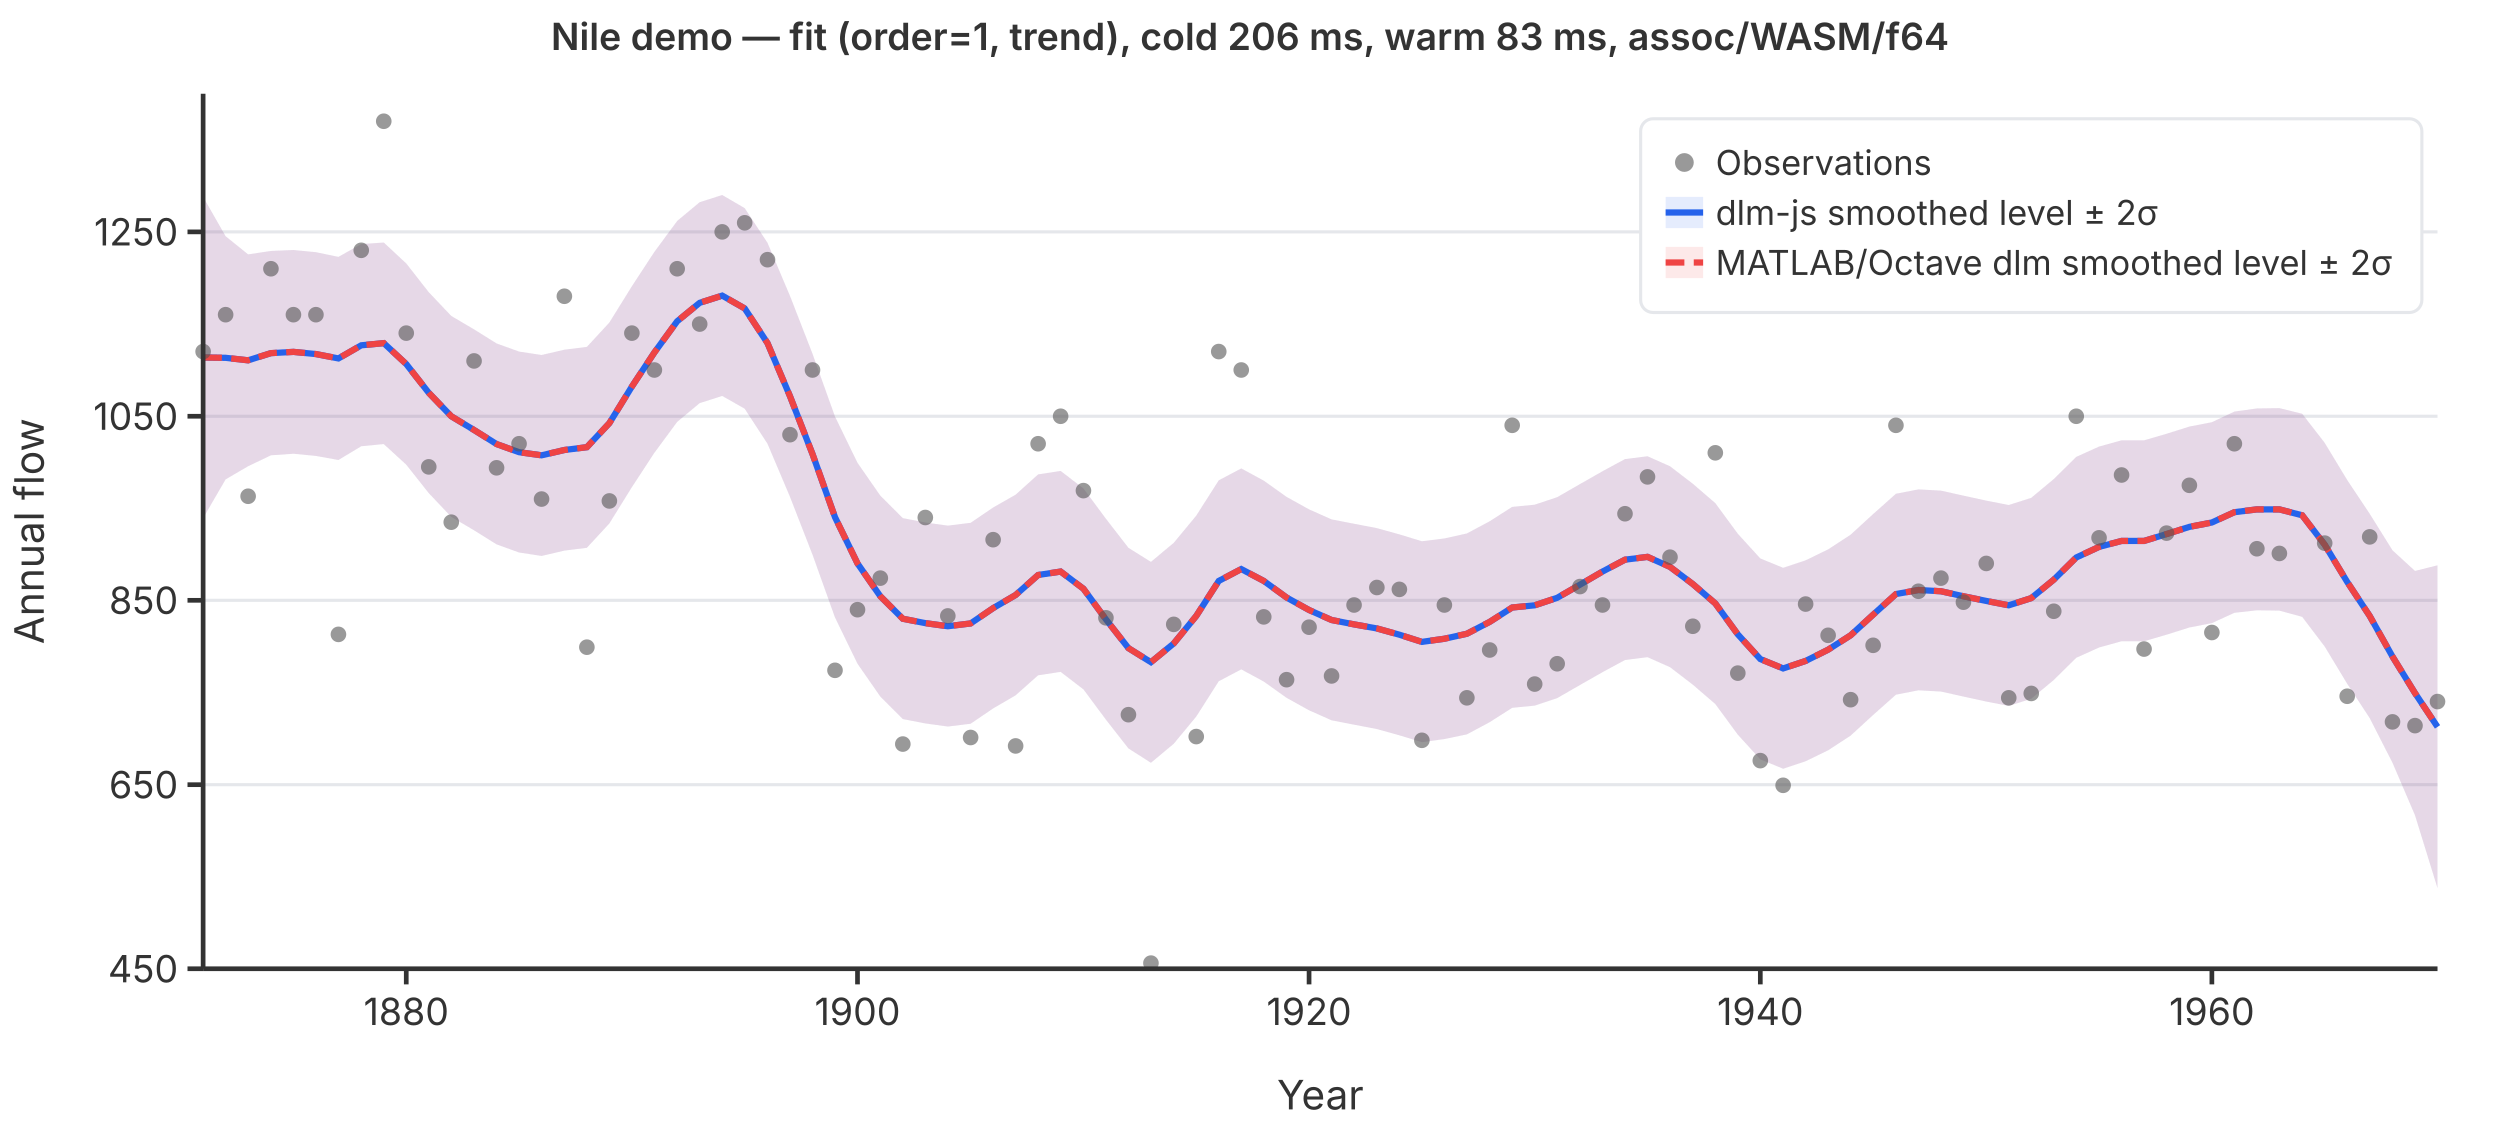
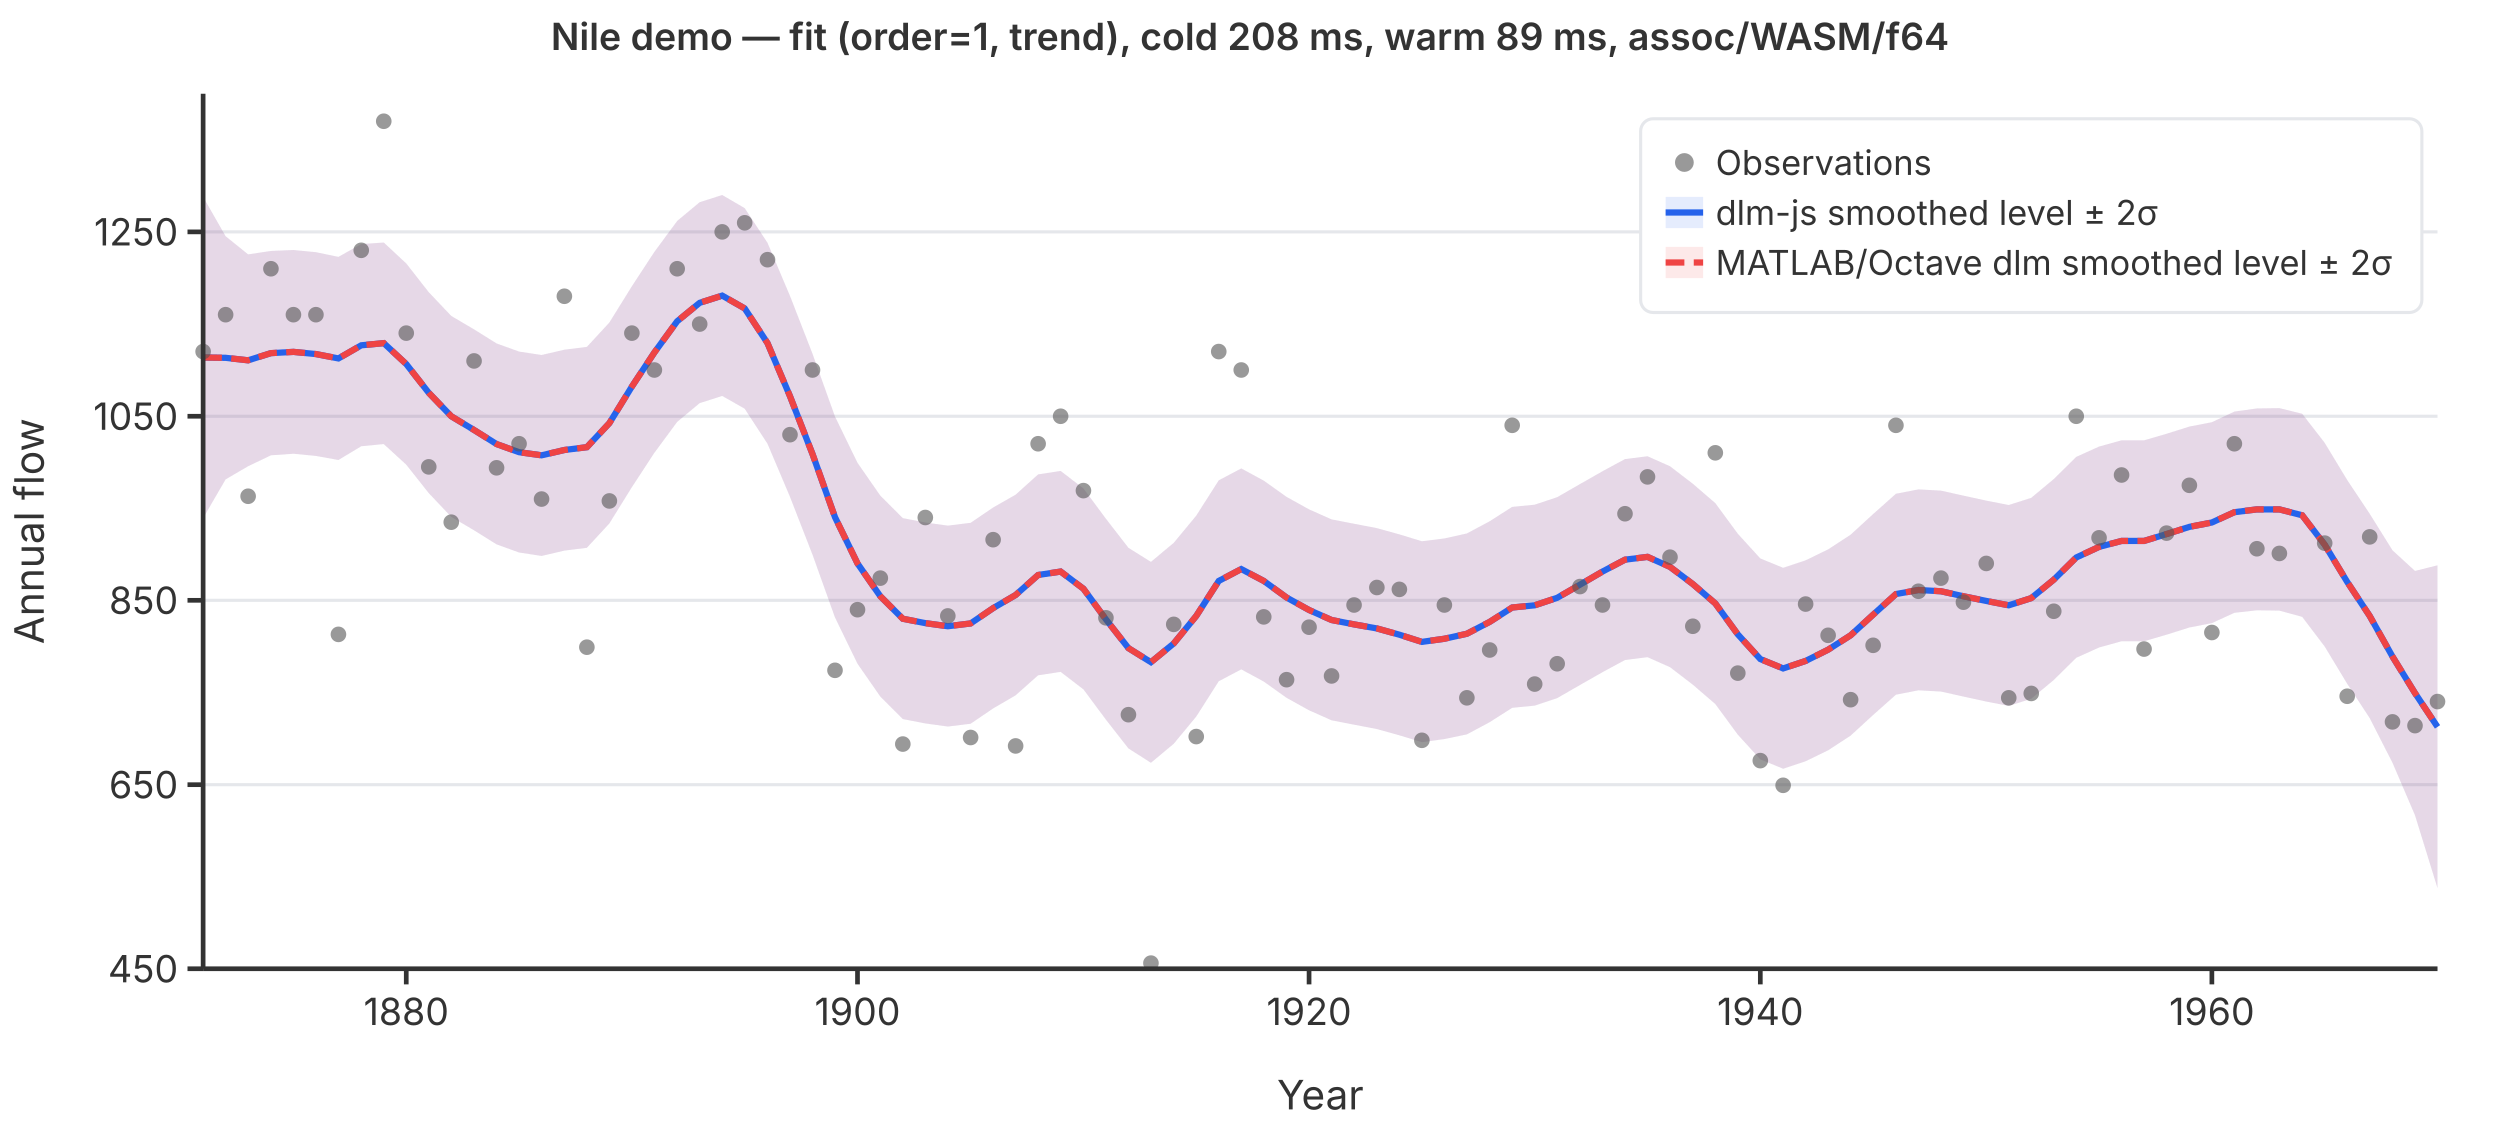
<svg xmlns="http://www.w3.org/2000/svg" viewBox="0 0 800 360" font-family="system-ui,-apple-system,sans-serif" font-size="12">
  <rect width="800" height="360" fill="white" />
  <line x1="65" y1="310.0" x2="780" y2="310.0" stroke="#e5e7eb" stroke-width="1" />
  <line x1="65" y1="251.1" x2="780" y2="251.1" stroke="#e5e7eb" stroke-width="1" />
  <line x1="65" y1="192.1" x2="780" y2="192.1" stroke="#e5e7eb" stroke-width="1" />
  <line x1="65" y1="133.2" x2="780" y2="133.2" stroke="#e5e7eb" stroke-width="1" />
  <line x1="65" y1="74.2" x2="780" y2="74.2" stroke="#e5e7eb" stroke-width="1" />
  <path d="M65.0,63.0L72.2,75.6L79.4,81.4L86.7,80.3L93.9,80.0L101.1,80.7L108.3,82.2L115.6,78.1L122.8,77.6L130.0,84.3L137.2,93.5L144.4,101.1L151.7,105.4L158.9,109.9L166.1,112.5L173.3,113.6L180.6,111.9L187.8,111.0L195.0,103.2L202.2,91.6L209.4,80.6L216.7,70.7L223.9,64.7L231.1,62.4L238.3,66.6L245.6,77.7L252.8,94.7L260.0,113.2L267.2,133.3L274.4,148.1L281.7,158.6L288.9,165.8L296.1,167.2L303.3,168.2L310.6,167.3L317.8,162.4L325.0,158.3L332.2,151.8L339.4,150.7L346.7,156.3L353.9,166.0L361.1,175.3L368.3,179.8L375.6,173.7L382.8,165.0L390.0,153.7L397.2,149.9L404.4,153.8L411.7,159.0L418.9,163.0L426.1,166.2L433.3,167.6L440.6,169.0L447.8,171.0L455.0,173.2L462.2,172.3L469.4,170.7L476.7,166.8L483.9,162.2L491.1,161.5L498.3,159.1L505.6,154.9L512.8,150.8L520.0,146.9L527.2,146.0L534.4,149.2L541.7,154.8L548.9,161.0L556.1,170.8L563.3,178.7L570.6,181.7L577.8,179.3L585.0,175.8L592.2,171.1L599.4,164.5L606.7,158.0L613.9,156.6L621.1,157.0L628.3,158.6L635.6,160.2L642.8,161.6L650.0,159.3L657.2,153.3L664.4,146.2L671.7,142.9L678.9,140.9L686.1,140.9L693.3,138.8L700.6,136.5L707.8,135.1L715.0,131.7L722.2,130.7L729.4,130.6L736.7,132.4L743.9,141.7L751.1,153.6L758.3,164.4L765.6,176.1L772.8,182.7L780.0,180.9L780.0,284.2L772.8,260.9L765.6,244.1L758.3,229.8L751.1,218.8L743.9,206.9L736.7,197.4L729.4,195.4L722.2,195.3L715.0,196.1L707.8,199.4L700.6,200.8L693.3,203.1L686.1,205.2L678.9,205.2L671.7,207.2L664.4,210.5L657.2,217.6L650.0,223.6L642.8,225.9L635.6,224.5L628.3,222.9L621.1,221.3L613.9,220.9L606.7,222.3L599.4,228.8L592.2,235.4L585.0,240.1L577.8,243.6L570.6,246.0L563.3,243.0L556.1,235.1L548.9,225.3L541.7,219.1L534.4,213.5L527.2,210.3L520.0,211.2L512.8,215.1L505.6,219.2L498.3,223.4L491.1,225.8L483.9,226.5L476.7,231.1L469.4,235.0L462.2,236.5L455.0,237.5L447.8,235.3L440.6,233.3L433.3,231.9L426.1,230.5L418.9,227.3L411.7,223.3L404.4,218.1L397.2,214.2L390.0,218.0L382.8,229.3L375.6,238.0L368.3,244.1L361.1,239.5L353.9,230.3L346.7,220.6L339.4,215.0L332.2,216.1L325.0,222.5L317.8,226.7L310.6,231.6L303.3,232.5L296.1,231.5L288.9,230.1L281.7,222.9L274.4,212.4L267.2,197.6L260.0,177.5L252.8,159.0L245.6,142.0L238.3,130.8L231.1,126.7L223.9,129.0L216.7,135.0L209.4,144.9L202.2,155.9L195.0,167.5L187.8,175.3L180.6,176.2L173.3,177.9L166.1,176.8L158.9,174.2L151.7,169.7L144.4,165.4L137.2,157.8L130.0,148.7L122.8,142.1L115.6,142.8L108.3,147.2L101.1,145.9L93.9,145.2L86.7,145.7L79.4,149.2L72.2,153.4L65.0,165.8Z" fill="rgba(37,99,235,0.12)" stroke="none" />
  <path d="M65.0,63.0L72.2,75.6L79.4,81.4L86.7,80.3L93.9,80.0L101.1,80.7L108.3,82.2L115.6,78.1L122.8,77.6L130.0,84.3L137.2,93.5L144.4,101.1L151.7,105.4L158.9,109.9L166.1,112.5L173.3,113.6L180.6,111.9L187.8,111.0L195.0,103.2L202.2,91.6L209.4,80.6L216.7,70.7L223.9,64.7L231.1,62.4L238.3,66.6L245.6,77.7L252.8,94.7L260.0,113.2L267.2,133.3L274.4,148.1L281.7,158.6L288.9,165.8L296.1,167.2L303.3,168.2L310.6,167.3L317.8,162.4L325.0,158.3L332.2,151.8L339.4,150.7L346.7,156.3L353.9,166.0L361.1,175.3L368.3,179.8L375.6,173.7L382.8,165.0L390.0,153.7L397.2,149.9L404.4,153.8L411.7,159.0L418.9,163.0L426.1,166.2L433.3,167.6L440.6,169.0L447.8,171.0L455.0,173.2L462.2,172.3L469.4,170.7L476.7,166.8L483.9,162.2L491.1,161.5L498.3,159.1L505.6,154.9L512.8,150.8L520.0,146.9L527.2,146.0L534.4,149.2L541.7,154.8L548.9,161.0L556.1,170.8L563.3,178.7L570.6,181.7L577.8,179.3L585.0,175.8L592.2,171.1L599.4,164.5L606.7,158.0L613.9,156.6L621.1,157.0L628.3,158.6L635.6,160.2L642.8,161.6L650.0,159.3L657.2,153.3L664.4,146.2L671.7,142.9L678.9,140.9L686.1,140.9L693.3,138.8L700.6,136.5L707.8,135.1L715.0,131.7L722.2,130.7L729.4,130.6L736.7,132.4L743.9,141.7L751.1,153.6L758.3,164.4L765.6,176.1L772.8,182.7L780.0,180.9L780.0,284.2L772.8,260.9L765.6,244.1L758.3,229.8L751.1,218.8L743.9,206.9L736.7,197.4L729.4,195.4L722.2,195.3L715.0,196.1L707.8,199.4L700.6,200.8L693.3,203.1L686.1,205.2L678.9,205.2L671.7,207.2L664.4,210.5L657.2,217.6L650.0,223.6L642.8,225.9L635.6,224.5L628.3,222.9L621.1,221.3L613.9,220.9L606.7,222.3L599.4,228.8L592.2,235.4L585.0,240.1L577.8,243.6L570.6,246.0L563.3,243.0L556.1,235.1L548.9,225.3L541.7,219.1L534.4,213.5L527.2,210.3L520.0,211.2L512.8,215.1L505.6,219.2L498.3,223.4L491.1,225.8L483.9,226.5L476.7,231.1L469.4,235.0L462.2,236.5L455.0,237.5L447.8,235.3L440.6,233.3L433.3,231.9L426.1,230.5L418.9,227.3L411.7,223.3L404.4,218.1L397.2,214.2L390.0,218.0L382.8,229.3L375.6,238.0L368.3,244.1L361.1,239.5L353.9,230.3L346.7,220.6L339.4,215.0L332.2,216.1L325.0,222.5L317.8,226.7L310.6,231.6L303.3,232.5L296.1,231.5L288.9,230.1L281.7,222.9L274.4,212.4L267.2,197.6L260.0,177.5L252.8,159.0L245.6,142.0L238.3,130.8L231.1,126.7L223.9,129.0L216.7,135.0L209.4,144.9L202.2,155.9L195.0,167.5L187.8,175.3L180.6,176.2L173.3,177.9L166.1,176.8L158.9,174.2L151.7,169.7L144.4,165.4L137.2,157.8L130.0,148.7L122.8,142.1L115.6,142.8L108.3,147.2L101.1,145.9L93.9,145.2L86.7,145.7L79.4,149.2L72.2,153.4L65.0,165.8Z" fill="rgba(239,68,68,0.12)" stroke="none" />
  <polyline points="65.0,114.4 72.2,114.5 79.4,115.3 86.7,113.0 93.9,112.6 101.1,113.3 108.3,114.7 115.6,110.5 122.8,109.8 130.0,116.5 137.2,125.7 144.4,133.2 151.7,137.6 158.9,142.1 166.1,144.7 173.3,145.7 180.6,144.0 187.8,143.1 195.0,135.4 202.2,123.7 209.4,112.8 216.7,102.8 223.9,96.9 231.1,94.6 238.3,98.7 245.6,109.8 252.8,126.8 260.0,145.3 267.2,165.5 274.4,180.3 281.7,190.8 288.9,198.0 296.1,199.4 303.3,200.4 310.6,199.5 317.8,194.6 325.0,190.4 332.2,184.0 339.4,182.9 346.7,188.4 353.9,198.2 361.1,207.4 368.3,211.9 375.6,205.9 382.8,197.1 390.0,185.9 397.2,182.1 404.4,185.9 411.7,191.2 418.9,195.2 426.1,198.4 433.3,199.8 440.6,201.1 447.8,203.1 455.0,205.4 462.2,204.4 469.4,202.8 476.7,199.0 483.9,194.4 491.1,193.7 498.3,191.3 505.6,187.1 512.8,182.9 520.0,179.1 527.2,178.2 534.4,181.4 541.7,186.9 548.9,193.1 556.1,203.0 563.3,210.9 570.6,213.9 577.8,211.5 585.0,207.9 592.2,203.3 599.4,196.7 606.7,190.1 613.9,188.8 621.1,189.2 628.3,190.8 635.6,192.3 642.8,193.7 650.0,191.4 657.2,185.5 664.4,178.4 671.7,175.0 678.9,173.1 686.1,173.1 693.3,170.9 700.6,168.6 707.8,167.2 715.0,163.9 722.2,163.0 729.4,163.0 736.7,164.9 743.9,174.3 751.1,186.2 758.3,197.1 765.6,210.1 772.8,221.8 780.0,232.6" fill="none" stroke="#2563eb" stroke-width="2" />
  <polyline points="65.0,114.4 72.2,114.5 79.4,115.3 86.7,113.0 93.9,112.6 101.1,113.3 108.3,114.7 115.6,110.5 122.8,109.8 130.0,116.5 137.2,125.7 144.4,133.2 151.7,137.6 158.9,142.1 166.1,144.7 173.3,145.7 180.6,144.0 187.8,143.1 195.0,135.4 202.2,123.7 209.4,112.8 216.7,102.8 223.9,96.9 231.1,94.6 238.3,98.7 245.6,109.8 252.8,126.8 260.0,145.3 267.2,165.5 274.4,180.3 281.7,190.8 288.9,198.0 296.1,199.4 303.3,200.4 310.6,199.5 317.8,194.6 325.0,190.4 332.2,184.0 339.4,182.9 346.7,188.4 353.9,198.2 361.1,207.4 368.3,211.9 375.6,205.9 382.8,197.1 390.0,185.9 397.2,182.1 404.4,185.9 411.7,191.2 418.9,195.2 426.1,198.4 433.3,199.8 440.6,201.1 447.8,203.1 455.0,205.4 462.2,204.4 469.4,202.8 476.7,199.0 483.9,194.4 491.1,193.7 498.3,191.3 505.6,187.1 512.8,182.9 520.0,179.1 527.2,178.2 534.4,181.4 541.7,186.9 548.9,193.1 556.1,203.0 563.3,210.9 570.6,213.9 577.8,211.5 585.0,207.9 592.2,203.3 599.4,196.7 606.7,190.1 613.9,188.8 621.1,189.2 628.3,190.8 635.6,192.3 642.8,193.7 650.0,191.4 657.2,185.5 664.4,178.4 671.7,175.0 678.9,173.1 686.1,173.1 693.3,170.9 700.6,168.6 707.8,167.2 715.0,163.9 722.2,163.0 729.4,163.0 736.7,164.9 743.9,174.3 751.1,186.2 758.3,197.1 765.6,210.1 772.8,221.8 780.0,232.6" fill="none" stroke="#ef4444" stroke-width="2" stroke-dasharray="6,3" />
  <circle cx="65.0" cy="112.5" r="2.5" fill="#555" opacity="0.6" />
  <circle cx="72.2" cy="100.7" r="2.5" fill="#555" opacity="0.6" />
  <circle cx="79.4" cy="158.8" r="2.5" fill="#555" opacity="0.6" />
  <circle cx="86.7" cy="86.0" r="2.5" fill="#555" opacity="0.6" />
  <circle cx="93.9" cy="100.7" r="2.5" fill="#555" opacity="0.6" />
  <circle cx="101.1" cy="100.7" r="2.5" fill="#555" opacity="0.6" />
  <circle cx="108.3" cy="203.0" r="2.5" fill="#555" opacity="0.6" />
  <circle cx="115.6" cy="80.1" r="2.5" fill="#555" opacity="0.6" />
  <circle cx="122.8" cy="38.8" r="2.5" fill="#555" opacity="0.6" />
  <circle cx="130.0" cy="106.6" r="2.5" fill="#555" opacity="0.6" />
  <circle cx="137.2" cy="149.4" r="2.5" fill="#555" opacity="0.6" />
  <circle cx="144.4" cy="167.1" r="2.5" fill="#555" opacity="0.6" />
  <circle cx="151.7" cy="115.5" r="2.5" fill="#555" opacity="0.6" />
  <circle cx="158.9" cy="149.7" r="2.5" fill="#555" opacity="0.6" />
  <circle cx="166.1" cy="142.0" r="2.5" fill="#555" opacity="0.6" />
  <circle cx="173.3" cy="159.7" r="2.5" fill="#555" opacity="0.6" />
  <circle cx="180.6" cy="94.8" r="2.5" fill="#555" opacity="0.6" />
  <circle cx="187.8" cy="207.1" r="2.5" fill="#555" opacity="0.6" />
  <circle cx="195.0" cy="160.3" r="2.5" fill="#555" opacity="0.6" />
  <circle cx="202.2" cy="106.6" r="2.5" fill="#555" opacity="0.6" />
  <circle cx="209.4" cy="118.4" r="2.5" fill="#555" opacity="0.6" />
  <circle cx="216.7" cy="86.0" r="2.5" fill="#555" opacity="0.6" />
  <circle cx="223.9" cy="103.7" r="2.5" fill="#555" opacity="0.6" />
  <circle cx="231.1" cy="74.2" r="2.5" fill="#555" opacity="0.6" />
  <circle cx="238.3" cy="71.3" r="2.5" fill="#555" opacity="0.6" />
  <circle cx="245.6" cy="83.1" r="2.5" fill="#555" opacity="0.6" />
  <circle cx="252.8" cy="139.1" r="2.5" fill="#555" opacity="0.6" />
  <circle cx="260.0" cy="118.4" r="2.5" fill="#555" opacity="0.6" />
  <circle cx="267.2" cy="214.5" r="2.5" fill="#555" opacity="0.6" />
  <circle cx="274.4" cy="195.1" r="2.5" fill="#555" opacity="0.6" />
  <circle cx="281.7" cy="185.0" r="2.5" fill="#555" opacity="0.6" />
  <circle cx="288.9" cy="238.1" r="2.5" fill="#555" opacity="0.6" />
  <circle cx="296.1" cy="165.6" r="2.5" fill="#555" opacity="0.6" />
  <circle cx="303.3" cy="197.1" r="2.5" fill="#555" opacity="0.6" />
  <circle cx="310.6" cy="236.0" r="2.5" fill="#555" opacity="0.6" />
  <circle cx="317.8" cy="172.7" r="2.5" fill="#555" opacity="0.6" />
  <circle cx="325.0" cy="238.7" r="2.5" fill="#555" opacity="0.6" />
  <circle cx="332.2" cy="142.0" r="2.5" fill="#555" opacity="0.6" />
  <circle cx="339.4" cy="133.2" r="2.5" fill="#555" opacity="0.6" />
  <circle cx="346.7" cy="157.0" r="2.5" fill="#555" opacity="0.6" />
  <circle cx="353.9" cy="197.7" r="2.5" fill="#555" opacity="0.6" />
  <circle cx="361.1" cy="228.7" r="2.5" fill="#555" opacity="0.6" />
  <circle cx="368.3" cy="308.2" r="2.5" fill="#555" opacity="0.6" />
  <circle cx="375.6" cy="199.8" r="2.5" fill="#555" opacity="0.6" />
  <circle cx="382.8" cy="235.7" r="2.5" fill="#555" opacity="0.6" />
  <circle cx="390.0" cy="112.5" r="2.5" fill="#555" opacity="0.6" />
  <circle cx="397.2" cy="118.4" r="2.5" fill="#555" opacity="0.6" />
  <circle cx="404.4" cy="197.4" r="2.5" fill="#555" opacity="0.6" />
  <circle cx="411.7" cy="217.5" r="2.5" fill="#555" opacity="0.6" />
  <circle cx="418.9" cy="200.7" r="2.5" fill="#555" opacity="0.6" />
  <circle cx="426.1" cy="216.3" r="2.5" fill="#555" opacity="0.6" />
  <circle cx="433.3" cy="193.6" r="2.5" fill="#555" opacity="0.6" />
  <circle cx="440.6" cy="188.0" r="2.5" fill="#555" opacity="0.6" />
  <circle cx="447.8" cy="188.6" r="2.5" fill="#555" opacity="0.6" />
  <circle cx="455.0" cy="236.9" r="2.5" fill="#555" opacity="0.6" />
  <circle cx="462.2" cy="193.6" r="2.5" fill="#555" opacity="0.6" />
  <circle cx="469.4" cy="223.3" r="2.5" fill="#555" opacity="0.6" />
  <circle cx="476.7" cy="208.0" r="2.5" fill="#555" opacity="0.6" />
  <circle cx="483.9" cy="136.1" r="2.5" fill="#555" opacity="0.6" />
  <circle cx="491.1" cy="218.9" r="2.5" fill="#555" opacity="0.6" />
  <circle cx="498.3" cy="212.4" r="2.5" fill="#555" opacity="0.6" />
  <circle cx="505.6" cy="187.7" r="2.5" fill="#555" opacity="0.6" />
  <circle cx="512.8" cy="193.6" r="2.5" fill="#555" opacity="0.6" />
  <circle cx="520.0" cy="164.4" r="2.5" fill="#555" opacity="0.6" />
  <circle cx="527.2" cy="152.6" r="2.5" fill="#555" opacity="0.6" />
  <circle cx="534.4" cy="178.3" r="2.5" fill="#555" opacity="0.6" />
  <circle cx="541.7" cy="200.4" r="2.5" fill="#555" opacity="0.6" />
  <circle cx="548.9" cy="144.9" r="2.5" fill="#555" opacity="0.6" />
  <circle cx="556.1" cy="215.4" r="2.5" fill="#555" opacity="0.6" />
  <circle cx="563.3" cy="243.4" r="2.5" fill="#555" opacity="0.6" />
  <circle cx="570.6" cy="251.3" r="2.5" fill="#555" opacity="0.6" />
  <circle cx="577.8" cy="193.3" r="2.5" fill="#555" opacity="0.6" />
  <circle cx="585.0" cy="203.3" r="2.5" fill="#555" opacity="0.6" />
  <circle cx="592.2" cy="223.9" r="2.5" fill="#555" opacity="0.6" />
  <circle cx="599.4" cy="206.5" r="2.5" fill="#555" opacity="0.6" />
  <circle cx="606.7" cy="136.1" r="2.5" fill="#555" opacity="0.6" />
  <circle cx="613.9" cy="189.2" r="2.5" fill="#555" opacity="0.6" />
  <circle cx="621.1" cy="185.0" r="2.5" fill="#555" opacity="0.6" />
  <circle cx="628.3" cy="192.7" r="2.5" fill="#555" opacity="0.6" />
  <circle cx="635.6" cy="180.3" r="2.5" fill="#555" opacity="0.6" />
  <circle cx="642.8" cy="223.3" r="2.5" fill="#555" opacity="0.6" />
  <circle cx="650.0" cy="221.9" r="2.5" fill="#555" opacity="0.6" />
  <circle cx="657.2" cy="195.6" r="2.5" fill="#555" opacity="0.6" />
  <circle cx="664.4" cy="133.2" r="2.5" fill="#555" opacity="0.6" />
  <circle cx="671.7" cy="172.1" r="2.5" fill="#555" opacity="0.6" />
  <circle cx="678.9" cy="152.0" r="2.5" fill="#555" opacity="0.6" />
  <circle cx="686.1" cy="207.7" r="2.5" fill="#555" opacity="0.6" />
  <circle cx="693.3" cy="170.6" r="2.5" fill="#555" opacity="0.6" />
  <circle cx="700.6" cy="155.3" r="2.5" fill="#555" opacity="0.6" />
  <circle cx="707.8" cy="202.4" r="2.5" fill="#555" opacity="0.6" />
  <circle cx="715.0" cy="142.0" r="2.5" fill="#555" opacity="0.6" />
  <circle cx="722.2" cy="175.6" r="2.5" fill="#555" opacity="0.6" />
  <circle cx="729.4" cy="177.1" r="2.5" fill="#555" opacity="0.6" />
  <circle cx="736.7" cy="97.8" r="2.5" fill="#555" opacity="0.6" />
  <circle cx="743.9" cy="173.8" r="2.5" fill="#555" opacity="0.6" />
  <circle cx="751.1" cy="222.8" r="2.5" fill="#555" opacity="0.6" />
  <circle cx="758.3" cy="171.8" r="2.5" fill="#555" opacity="0.6" />
  <circle cx="765.6" cy="231.0" r="2.5" fill="#555" opacity="0.6" />
  <circle cx="772.8" cy="232.2" r="2.5" fill="#555" opacity="0.6" />
  <circle cx="780.0" cy="224.5" r="2.5" fill="#555" opacity="0.6" />
  <line x1="65" y1="30" x2="65" y2="310" stroke="#333" stroke-width="1.5" />
  <line x1="65" y1="310" x2="780" y2="310" stroke="#333" stroke-width="1.5" />
  <line x1="60" y1="310.0" x2="65" y2="310.0" stroke="#333" stroke-width="1.5" />
  <text x="57" y="310.0" text-anchor="end" dominant-baseline="middle" fill="#333">450</text>
  <line x1="60" y1="251.1" x2="65" y2="251.1" stroke="#333" stroke-width="1.5" />
  <text x="57" y="251.1" text-anchor="end" dominant-baseline="middle" fill="#333">650</text>
  <line x1="60" y1="192.1" x2="65" y2="192.1" stroke="#333" stroke-width="1.5" />
  <text x="57" y="192.1" text-anchor="end" dominant-baseline="middle" fill="#333">850</text>
  <line x1="60" y1="133.2" x2="65" y2="133.2" stroke="#333" stroke-width="1.5" />
  <text x="57" y="133.2" text-anchor="end" dominant-baseline="middle" fill="#333">1050</text>
  <line x1="60" y1="74.2" x2="65" y2="74.2" stroke="#333" stroke-width="1.5" />
  <text x="57" y="74.2" text-anchor="end" dominant-baseline="middle" fill="#333">1250</text>
  <line x1="130.0" y1="310" x2="130.0" y2="315" stroke="#333" stroke-width="1.5" />
  <text x="130.0" y="328" text-anchor="middle" fill="#333">1880</text>
  <line x1="274.4" y1="310" x2="274.4" y2="315" stroke="#333" stroke-width="1.5" />
  <text x="274.4" y="328" text-anchor="middle" fill="#333">1900</text>
  <line x1="418.9" y1="310" x2="418.9" y2="315" stroke="#333" stroke-width="1.5" />
  <text x="418.9" y="328" text-anchor="middle" fill="#333">1920</text>
  <line x1="563.3" y1="310" x2="563.3" y2="315" stroke="#333" stroke-width="1.5" />
  <text x="563.3" y="328" text-anchor="middle" fill="#333">1940</text>
  <line x1="707.8" y1="310" x2="707.8" y2="315" stroke="#333" stroke-width="1.5" />
  <text x="707.8" y="328" text-anchor="middle" fill="#333">1960</text>
  <text x="422.5" y="355" text-anchor="middle" fill="#333" font-size="13">Year</text>
  <text x="14" y="170" text-anchor="middle" fill="#333" font-size="13" transform="rotate(-90,14,170)">Annual flow</text>
-   <text x="400" y="16" text-anchor="middle" fill="#333" font-size="12" font-weight="600">Nile demo — fit (order=1, trend), cold 206 ms, warm 83 ms, assoc/WASM/f64</text>
+   <text x="400" y="16" text-anchor="middle" fill="#333" font-size="12" font-weight="600">Nile demo — fit (order=1, trend), cold 208 ms, warm 89 ms, assoc/WASM/f64</text>
  <rect x="525" y="38" width="250" height="62" rx="4" fill="white" stroke="#e5e7eb" stroke-width="1" />
  <circle cx="539" cy="52" r="3" fill="#555" opacity="0.6" />
  <text x="549" y="52" dominant-baseline="middle" fill="#333" font-size="11">Observations</text>
  <line x1="533" y1="68" x2="545" y2="68" stroke="#2563eb" stroke-width="2" />
  <rect x="533" y="63" width="12" height="10" fill="rgba(37,99,235,0.12)" stroke="none" />
  <text x="549" y="68" dominant-baseline="middle" fill="#333" font-size="11">dlm-js smoothed level ± 2σ</text>
  <line x1="533" y1="84" x2="545" y2="84" stroke="#ef4444" stroke-width="2" stroke-dasharray="6,3" />
  <rect x="533" y="79" width="12" height="10" fill="rgba(239,68,68,0.12)" stroke="none" />
  <text x="549" y="84" dominant-baseline="middle" fill="#333" font-size="11">MATLAB/Octave dlm smoothed level ± 2σ</text>
</svg>
